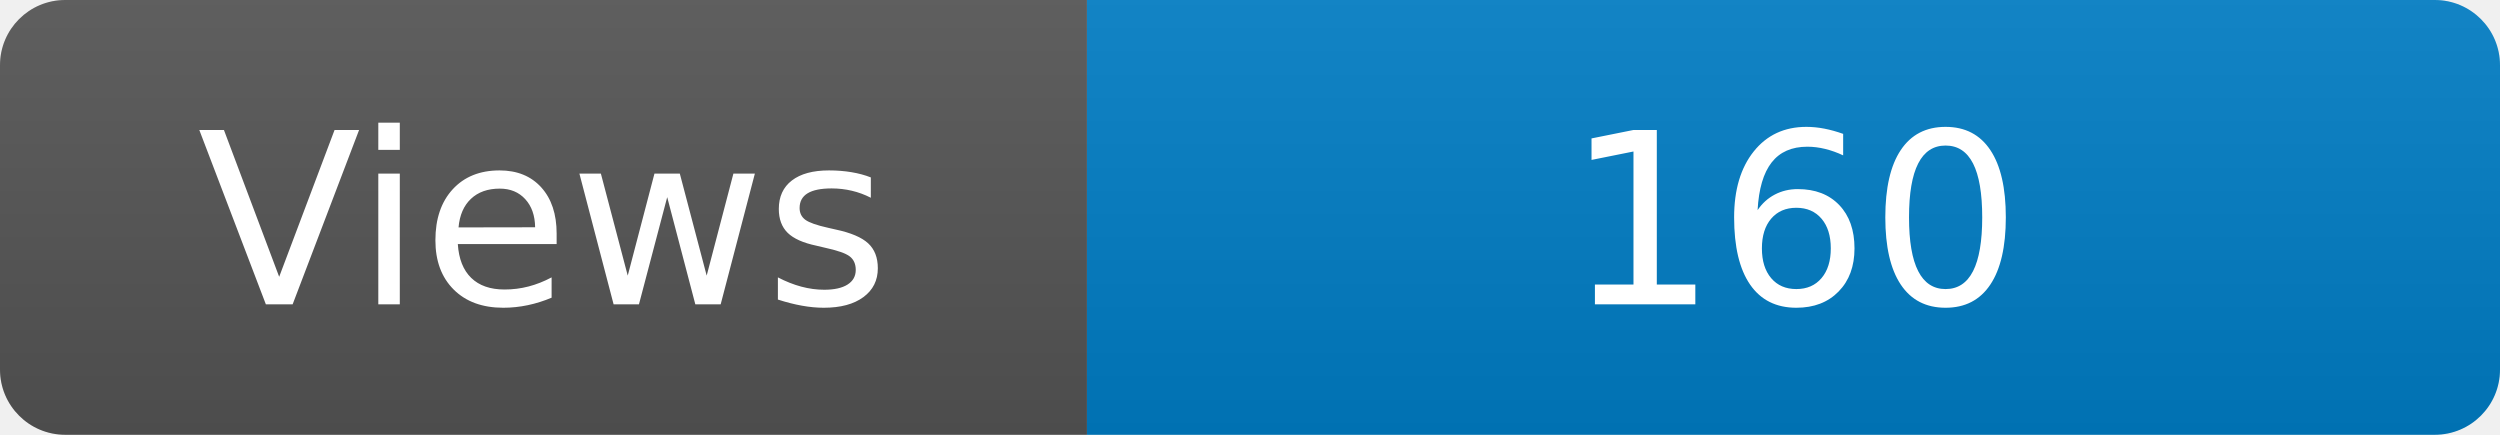
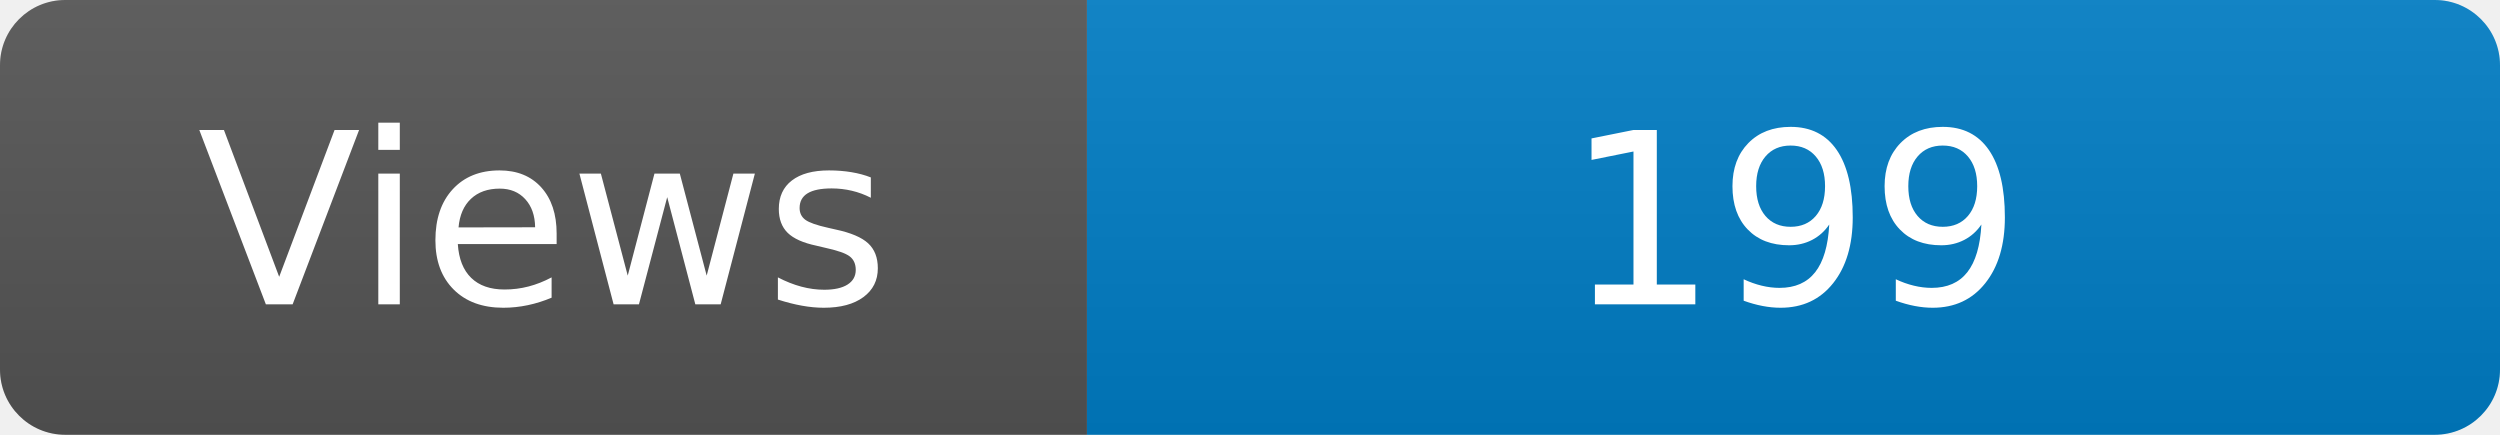
<svg xmlns="http://www.w3.org/2000/svg" width="115" height="20" role="img" aria-label="Maintained?: yes">
  <linearGradient id="s" x2="0" y2="100%">
    <stop offset="0" stop-color="#bbb" stop-opacity=".1" />
    <stop offset="1" stop-opacity=".1" />
  </linearGradient>
  <clipPath id="r">
    <rect width="115" height="20" rx="3" fill="#fff" />
  </clipPath>
  <g clip-path="url(#r)">
    <rect width="50" height="20" fill="#555" />
    <rect x="50" width="160" height="20" fill="#007ec6" />
    <rect width="115" height="20" fill="url(#s)" />
  </g>
  <g fill="#fff" text-anchor="middle" font-family="Verdana,Geneva,DejaVu Sans,sans-serif" font-size="110">
    <text x="250" y="140" transform="scale(.1)" fill="#fff">Views</text>
-     <text x="825" y="140" transform="scale(.1)" fill="#fff">160</text>
+     <text x="825" y="140" transform="scale(.1)" fill="#fff">199</text>
  </g>
</svg>
